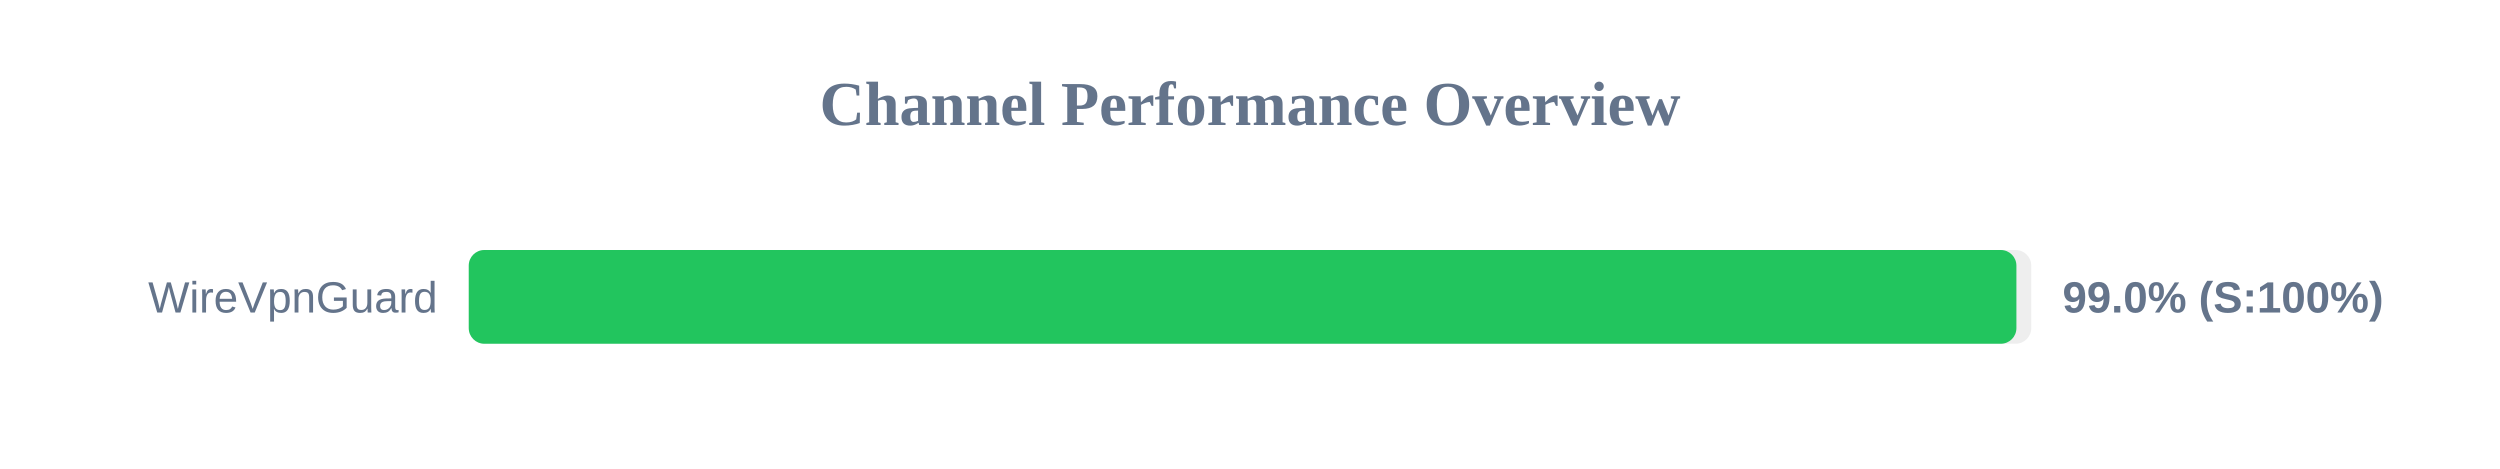
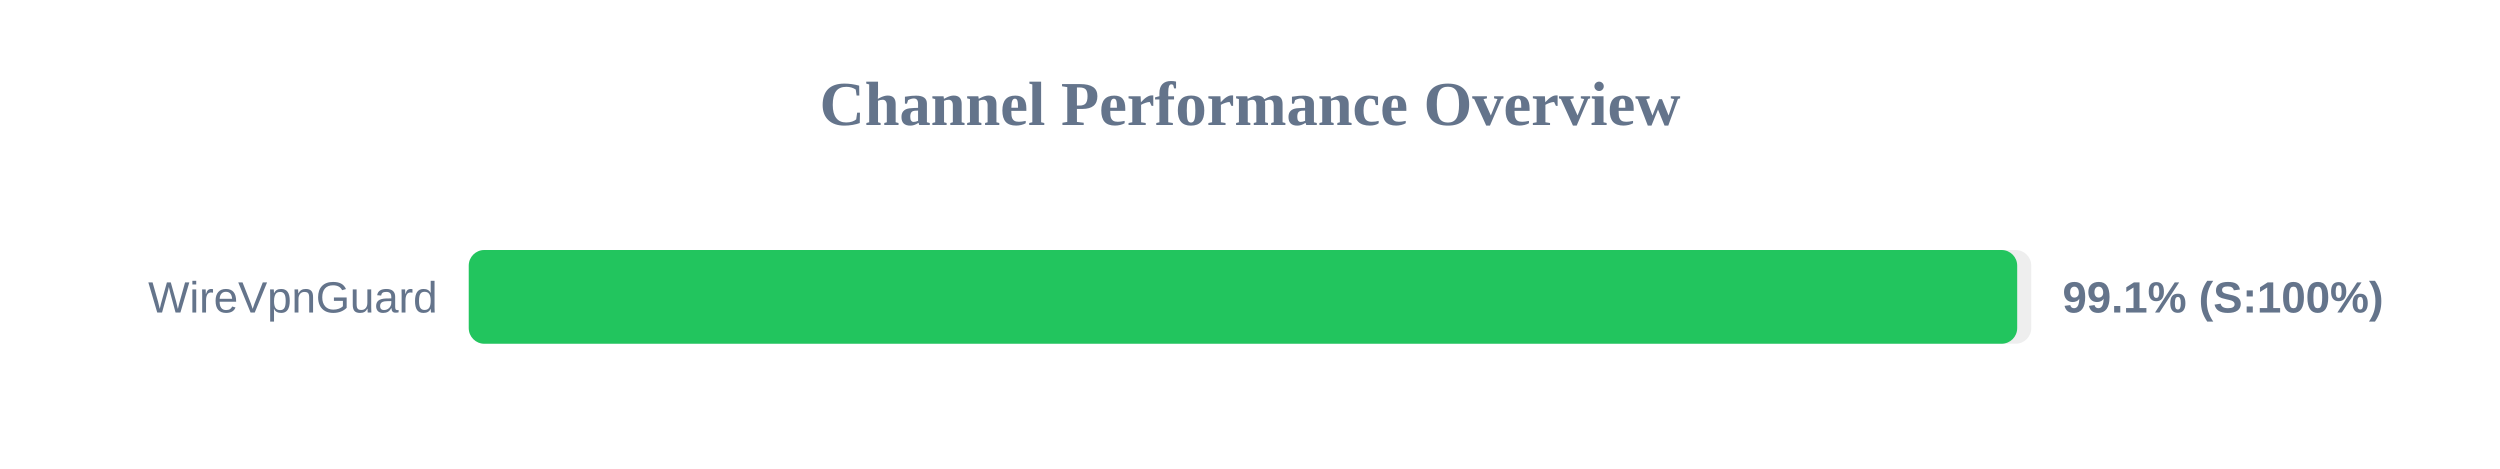
<svg xmlns="http://www.w3.org/2000/svg" width="800" height="150" version="1.1">
  <style>
        .row { font: 14px Arial; fill: #64748b; }
        .score { font: bold 14px Arial; fill: #64748b; }
    </style>
  <text x="400" y="40" text-anchor="middle" font-size="20px" font-weight="bold" fill="#64748b">Channel Performance Overview</text>
  <rect x="150" y="80" width="500" height="30" fill="#eee" rx="5" />
-   <rect x="150" y="80" width="495.25" height="30" fill="#22c55e" rx="5" />
+   <rect x="150" y="80" width="495.5" height="30" fill="#22c55e" rx="5" />
  <text x="140" y="100" text-anchor="end" class="row">WireVpnGuard</text>
-   <text x="660" y="100" text-anchor="start" class="score">99.0% (S:100%)</text>
+   <text x="660" y="100" text-anchor="start" class="score">99.1% (S:100%)</text>
</svg>
